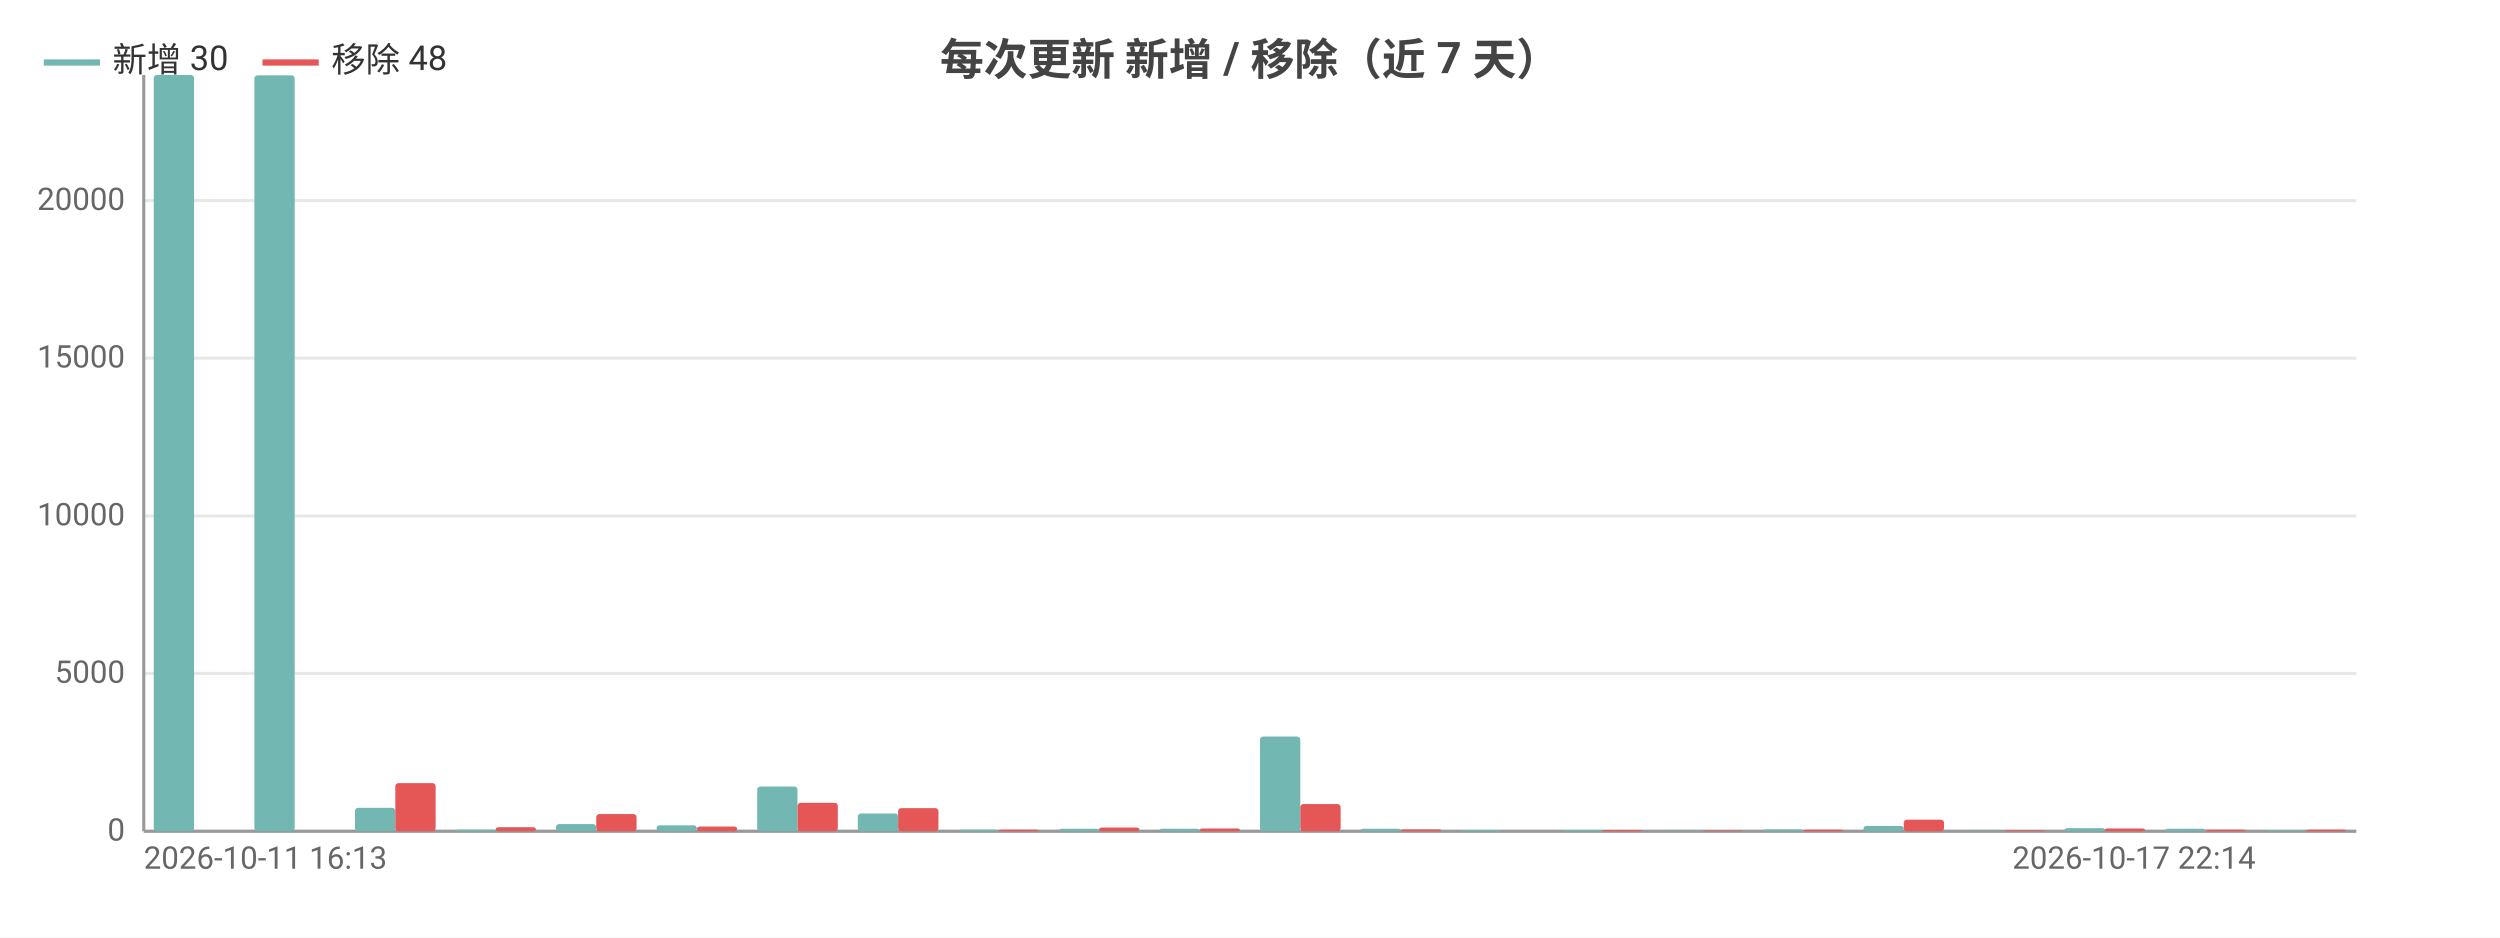
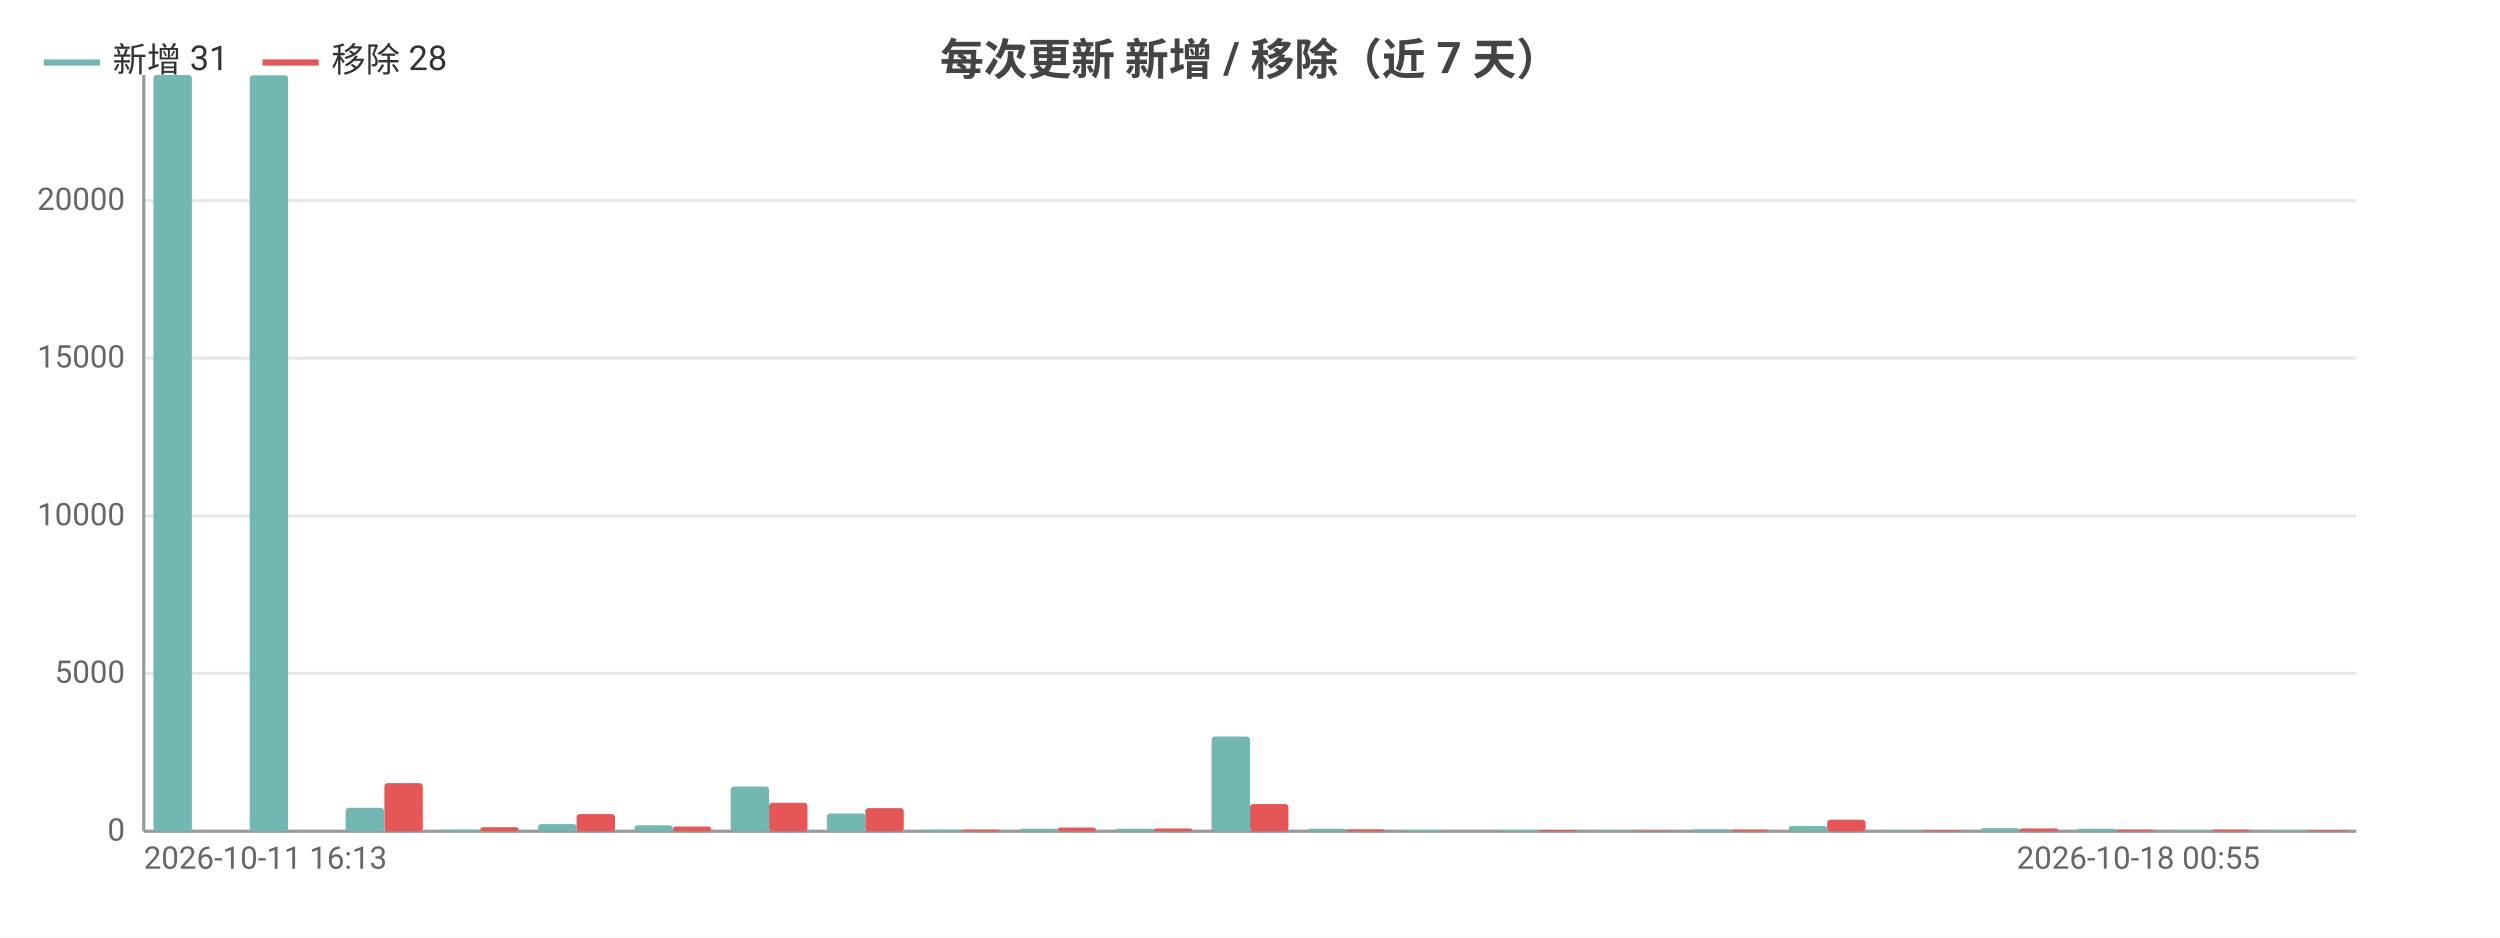
<svg xmlns="http://www.w3.org/2000/svg" width="800" height="300" viewBox="0 0 800 300">
  <rect width="800" height="300" fill="#ffffff" />
  <style>text{font-family:system-ui,-apple-system,'Segoe UI',Roboto,'PingFang SC','Microsoft YaHei','Noto Sans CJK SC',sans-serif}.g{stroke:#e8e8e8;stroke-width:1}.a{stroke:#999;stroke-width:1}.t{font-size:10px;fill:#666}.m{font-size:10px;text-anchor:middle;fill:#666}.e{font-size:10px;text-anchor:end;fill:#666}.l{font-size:11px;fill:#333}.tt{font-size:14px;font-weight:600;text-anchor:middle;fill:#444}.em{font-size:13px;text-anchor:middle;fill:#999}</style>
  <text class="tt" x="400.0" y="24">每次更新 新增 / 移除（近 7 天）</text>
  <line class="g" x1="46" y1="266" x2="754" y2="266" />
  <text class="e" x="40" y="269">0</text>
  <line class="g" x1="46" y1="215.5" x2="754" y2="215.5" />
  <text class="e" x="40" y="218.5">5000</text>
  <line class="g" x1="46" y1="165.1" x2="754" y2="165.1" />
  <text class="e" x="40" y="168.1">10000</text>
  <line class="g" x1="46" y1="114.6" x2="754" y2="114.6" />
  <text class="e" x="40" y="117.6">15000</text>
  <line class="g" x1="46" y1="64.2" x2="754" y2="64.2" />
  <text class="e" x="40" y="67.2">20000</text>
  <line class="a" x1="46" y1="24" x2="46" y2="266" />
  <line class="a" x1="46" y1="266" x2="754" y2="266" />
-   <rect x="49.2" y="24" width="12.9" height="242" fill="#72b7b2" rx="1" />
-   <rect x="62.1" y="266" width="12.9" height="0" fill="#e45756" rx="1" />
-   <rect x="81.4" y="24.1" width="12.9" height="241.9" fill="#72b7b2" rx="1" />
-   <rect x="94.3" y="266" width="12.9" height="0" fill="#e45756" rx="1" />
-   <rect x="113.6" y="258.5" width="12.9" height="7.5" fill="#72b7b2" rx="1" />
-   <rect x="126.5" y="250.6" width="12.9" height="15.4" fill="#e45756" rx="1" />
-   <rect x="145.8" y="265.5" width="12.9" height="0.5" fill="#72b7b2" rx="1" />
-   <rect x="158.6" y="264.7" width="12.9" height="1.3" fill="#e45756" rx="1" />
-   <rect x="177.9" y="263.7" width="12.9" height="2.3" fill="#72b7b2" rx="1" />
-   <rect x="190.8" y="260.5" width="12.9" height="5.5" fill="#e45756" rx="1" />
-   <rect x="210.1" y="264.1" width="12.9" height="1.9" fill="#72b7b2" rx="1" />
-   <rect x="223" y="264.5" width="12.9" height="1.5" fill="#e45756" rx="1" />
-   <rect x="242.3" y="251.7" width="12.9" height="14.3" fill="#72b7b2" rx="1" />
-   <rect x="255.2" y="256.9" width="12.9" height="9.1" fill="#e45756" rx="1" />
-   <rect x="274.5" y="260.3" width="12.9" height="5.7" fill="#72b7b2" rx="1" />
-   <rect x="287.4" y="258.6" width="12.9" height="7.4" fill="#e45756" rx="1" />
-   <rect x="306.7" y="265.5" width="12.9" height="0.5" fill="#72b7b2" rx="1" />
-   <rect x="319.5" y="265.5" width="12.9" height="0.5" fill="#e45756" rx="1" />
-   <rect x="338.9" y="265.2" width="12.9" height="0.8" fill="#72b7b2" rx="1" />
-   <rect x="351.7" y="264.8" width="12.9" height="1.2" fill="#e45756" rx="1" />
-   <rect x="371.0" y="265.2" width="12.9" height="0.8" fill="#72b7b2" rx="1" />
-   <rect x="383.9" y="265.1" width="12.9" height="0.9" fill="#e45756" rx="1" />
-   <rect x="403.2" y="235.7" width="12.9" height="30.3" fill="#72b7b2" rx="1" />
-   <rect x="416.1" y="257.3" width="12.9" height="8.7" fill="#e45756" rx="1" />
-   <rect x="435.4" y="265.2" width="12.9" height="0.8" fill="#72b7b2" rx="1" />
-   <rect x="448.3" y="265.4" width="12.9" height="0.6" fill="#e45756" rx="1" />
-   <rect x="467.6" y="265.6" width="12.9" height="0.4" fill="#72b7b2" rx="1" />
-   <rect x="480.5" y="266.0" width="12.9" height="0.0" fill="#e45756" rx="1" />
-   <rect x="499.8" y="265.6" width="12.9" height="0.4" fill="#72b7b2" rx="1" />
-   <rect x="512.6" y="265.6" width="12.9" height="0.4" fill="#e45756" rx="1" />
-   <rect x="531.9" y="265.9" width="12.9" height="0.1" fill="#72b7b2" rx="1" />
-   <rect x="544.8" y="265.8" width="12.9" height="0.2" fill="#e45756" rx="1" />
-   <rect x="564.1" y="265.4" width="12.9" height="0.6" fill="#72b7b2" rx="1" />
-   <rect x="577" y="265.5" width="12.9" height="0.5" fill="#e45756" rx="1" />
-   <rect x="596.3" y="264.3" width="12.9" height="1.7" fill="#72b7b2" rx="1" />
-   <rect x="609.2" y="262.3" width="12.9" height="3.7" fill="#e45756" rx="1" />
-   <rect x="628.5" y="265.9" width="12.9" height="0.1" fill="#72b7b2" rx="1" />
-   <rect x="641.4" y="265.7" width="12.9" height="0.3" fill="#e45756" rx="1" />
-   <rect x="660.7" y="265.0" width="12.9" height="1.0" fill="#72b7b2" rx="1" />
-   <rect x="673.5" y="265.1" width="12.9" height="0.9" fill="#e45756" rx="1" />
-   <rect x="692.9" y="265.2" width="12.9" height="0.8" fill="#72b7b2" rx="1" />
-   <rect x="705.7" y="265.5" width="12.9" height="0.5" fill="#e45756" rx="1" />
-   <rect x="725.0" y="265.7" width="12.9" height="0.3" fill="#72b7b2" rx="1" />
-   <rect x="737.9" y="265.5" width="12.9" height="0.5" fill="#e45756" rx="1" />
+   <rect x="49.1" y="24" width="12.3" height="242" fill="#72b7b2" rx="1" />
+   <rect x="61.4" y="266" width="12.3" height="0" fill="#e45756" rx="1" />
+   <rect x="79.9" y="24.1" width="12.3" height="241.9" fill="#72b7b2" rx="1" />
+   <rect x="92.2" y="266" width="12.3" height="0" fill="#e45756" rx="1" />
+   <rect x="110.6" y="258.5" width="12.3" height="7.5" fill="#72b7b2" rx="1" />
+   <rect x="123.0" y="250.6" width="12.3" height="15.4" fill="#e45756" rx="1" />
+   <rect x="141.4" y="265.5" width="12.3" height="0.5" fill="#72b7b2" rx="1" />
+   <rect x="153.7" y="264.7" width="12.3" height="1.3" fill="#e45756" rx="1" />
+   <rect x="172.2" y="263.7" width="12.3" height="2.3" fill="#72b7b2" rx="1" />
+   <rect x="184.5" y="260.5" width="12.3" height="5.5" fill="#e45756" rx="1" />
+   <rect x="203.0" y="264.1" width="12.3" height="1.9" fill="#72b7b2" rx="1" />
+   <rect x="215.3" y="264.5" width="12.3" height="1.5" fill="#e45756" rx="1" />
+   <rect x="233.8" y="251.7" width="12.3" height="14.3" fill="#72b7b2" rx="1" />
+   <rect x="246.1" y="256.9" width="12.3" height="9.1" fill="#e45756" rx="1" />
+   <rect x="264.6" y="260.3" width="12.3" height="5.7" fill="#72b7b2" rx="1" />
+   <rect x="276.9" y="258.6" width="12.3" height="7.4" fill="#e45756" rx="1" />
+   <rect x="295.3" y="265.5" width="12.3" height="0.5" fill="#72b7b2" rx="1" />
+   <rect x="307.7" y="265.5" width="12.3" height="0.5" fill="#e45756" rx="1" />
+   <rect x="326.1" y="265.2" width="12.3" height="0.8" fill="#72b7b2" rx="1" />
+   <rect x="338.4" y="264.8" width="12.3" height="1.2" fill="#e45756" rx="1" />
+   <rect x="356.9" y="265.2" width="12.3" height="0.8" fill="#72b7b2" rx="1" />
+   <rect x="369.2" y="265.1" width="12.3" height="0.9" fill="#e45756" rx="1" />
+   <rect x="387.7" y="235.7" width="12.3" height="30.3" fill="#72b7b2" rx="1" />
+   <rect x="400" y="257.3" width="12.3" height="8.7" fill="#e45756" rx="1" />
+   <rect x="418.5" y="265.2" width="12.3" height="0.8" fill="#72b7b2" rx="1" />
+   <rect x="430.8" y="265.4" width="12.3" height="0.6" fill="#e45756" rx="1" />
+   <rect x="449.3" y="265.6" width="12.3" height="0.4" fill="#72b7b2" rx="1" />
+   <rect x="461.6" y="266.0" width="12.3" height="0.0" fill="#e45756" rx="1" />
+   <rect x="480.0" y="265.6" width="12.3" height="0.4" fill="#72b7b2" rx="1" />
+   <rect x="492.3" y="265.6" width="12.3" height="0.4" fill="#e45756" rx="1" />
+   <rect x="510.8" y="265.9" width="12.3" height="0.1" fill="#72b7b2" rx="1" />
+   <rect x="523.1" y="265.8" width="12.3" height="0.2" fill="#e45756" rx="1" />
+   <rect x="541.6" y="265.4" width="12.3" height="0.6" fill="#72b7b2" rx="1" />
+   <rect x="553.9" y="265.5" width="12.3" height="0.5" fill="#e45756" rx="1" />
+   <rect x="572.4" y="264.3" width="12.3" height="1.7" fill="#72b7b2" rx="1" />
+   <rect x="584.7" y="262.3" width="12.3" height="3.7" fill="#e45756" rx="1" />
+   <rect x="603.2" y="265.9" width="12.3" height="0.1" fill="#72b7b2" rx="1" />
+   <rect x="615.5" y="265.7" width="12.3" height="0.3" fill="#e45756" rx="1" />
+   <rect x="633.9" y="265.0" width="12.3" height="1.0" fill="#72b7b2" rx="1" />
+   <rect x="646.3" y="265.1" width="12.3" height="0.9" fill="#e45756" rx="1" />
+   <rect x="664.7" y="265.2" width="12.3" height="0.8" fill="#72b7b2" rx="1" />
+   <rect x="677.0" y="265.5" width="12.3" height="0.5" fill="#e45756" rx="1" />
+   <rect x="695.5" y="265.7" width="12.3" height="0.3" fill="#72b7b2" rx="1" />
+   <rect x="707.8" y="265.5" width="12.3" height="0.5" fill="#e45756" rx="1" />
+   <rect x="726.3" y="265.7" width="12.3" height="0.3" fill="#72b7b2" rx="1" />
+   <rect x="738.6" y="265.7" width="12.3" height="0.3" fill="#e45756" rx="1" />
  <text class="t" x="46" y="278">2026-10-11 16:13</text>
-   <text class="e" x="721.8" y="278">2026-10-17 22:14</text>
+   <text class="e" x="723.2" y="278">2026-10-18 00:55</text>
  <line x1="14" y1="20" x2="32" y2="20" stroke="#72b7b2" stroke-width="2" />
-   <text class="l" x="36" y="23">新增 30</text>
+   <text class="l" x="36" y="23">新增 31</text>
  <line x1="84.0" y1="20" x2="102.0" y2="20" stroke="#e45756" stroke-width="2" />
-   <text class="l" x="106.0" y="23">移除 48</text>
+   <text class="l" x="106.0" y="23">移除 28</text>
</svg>
